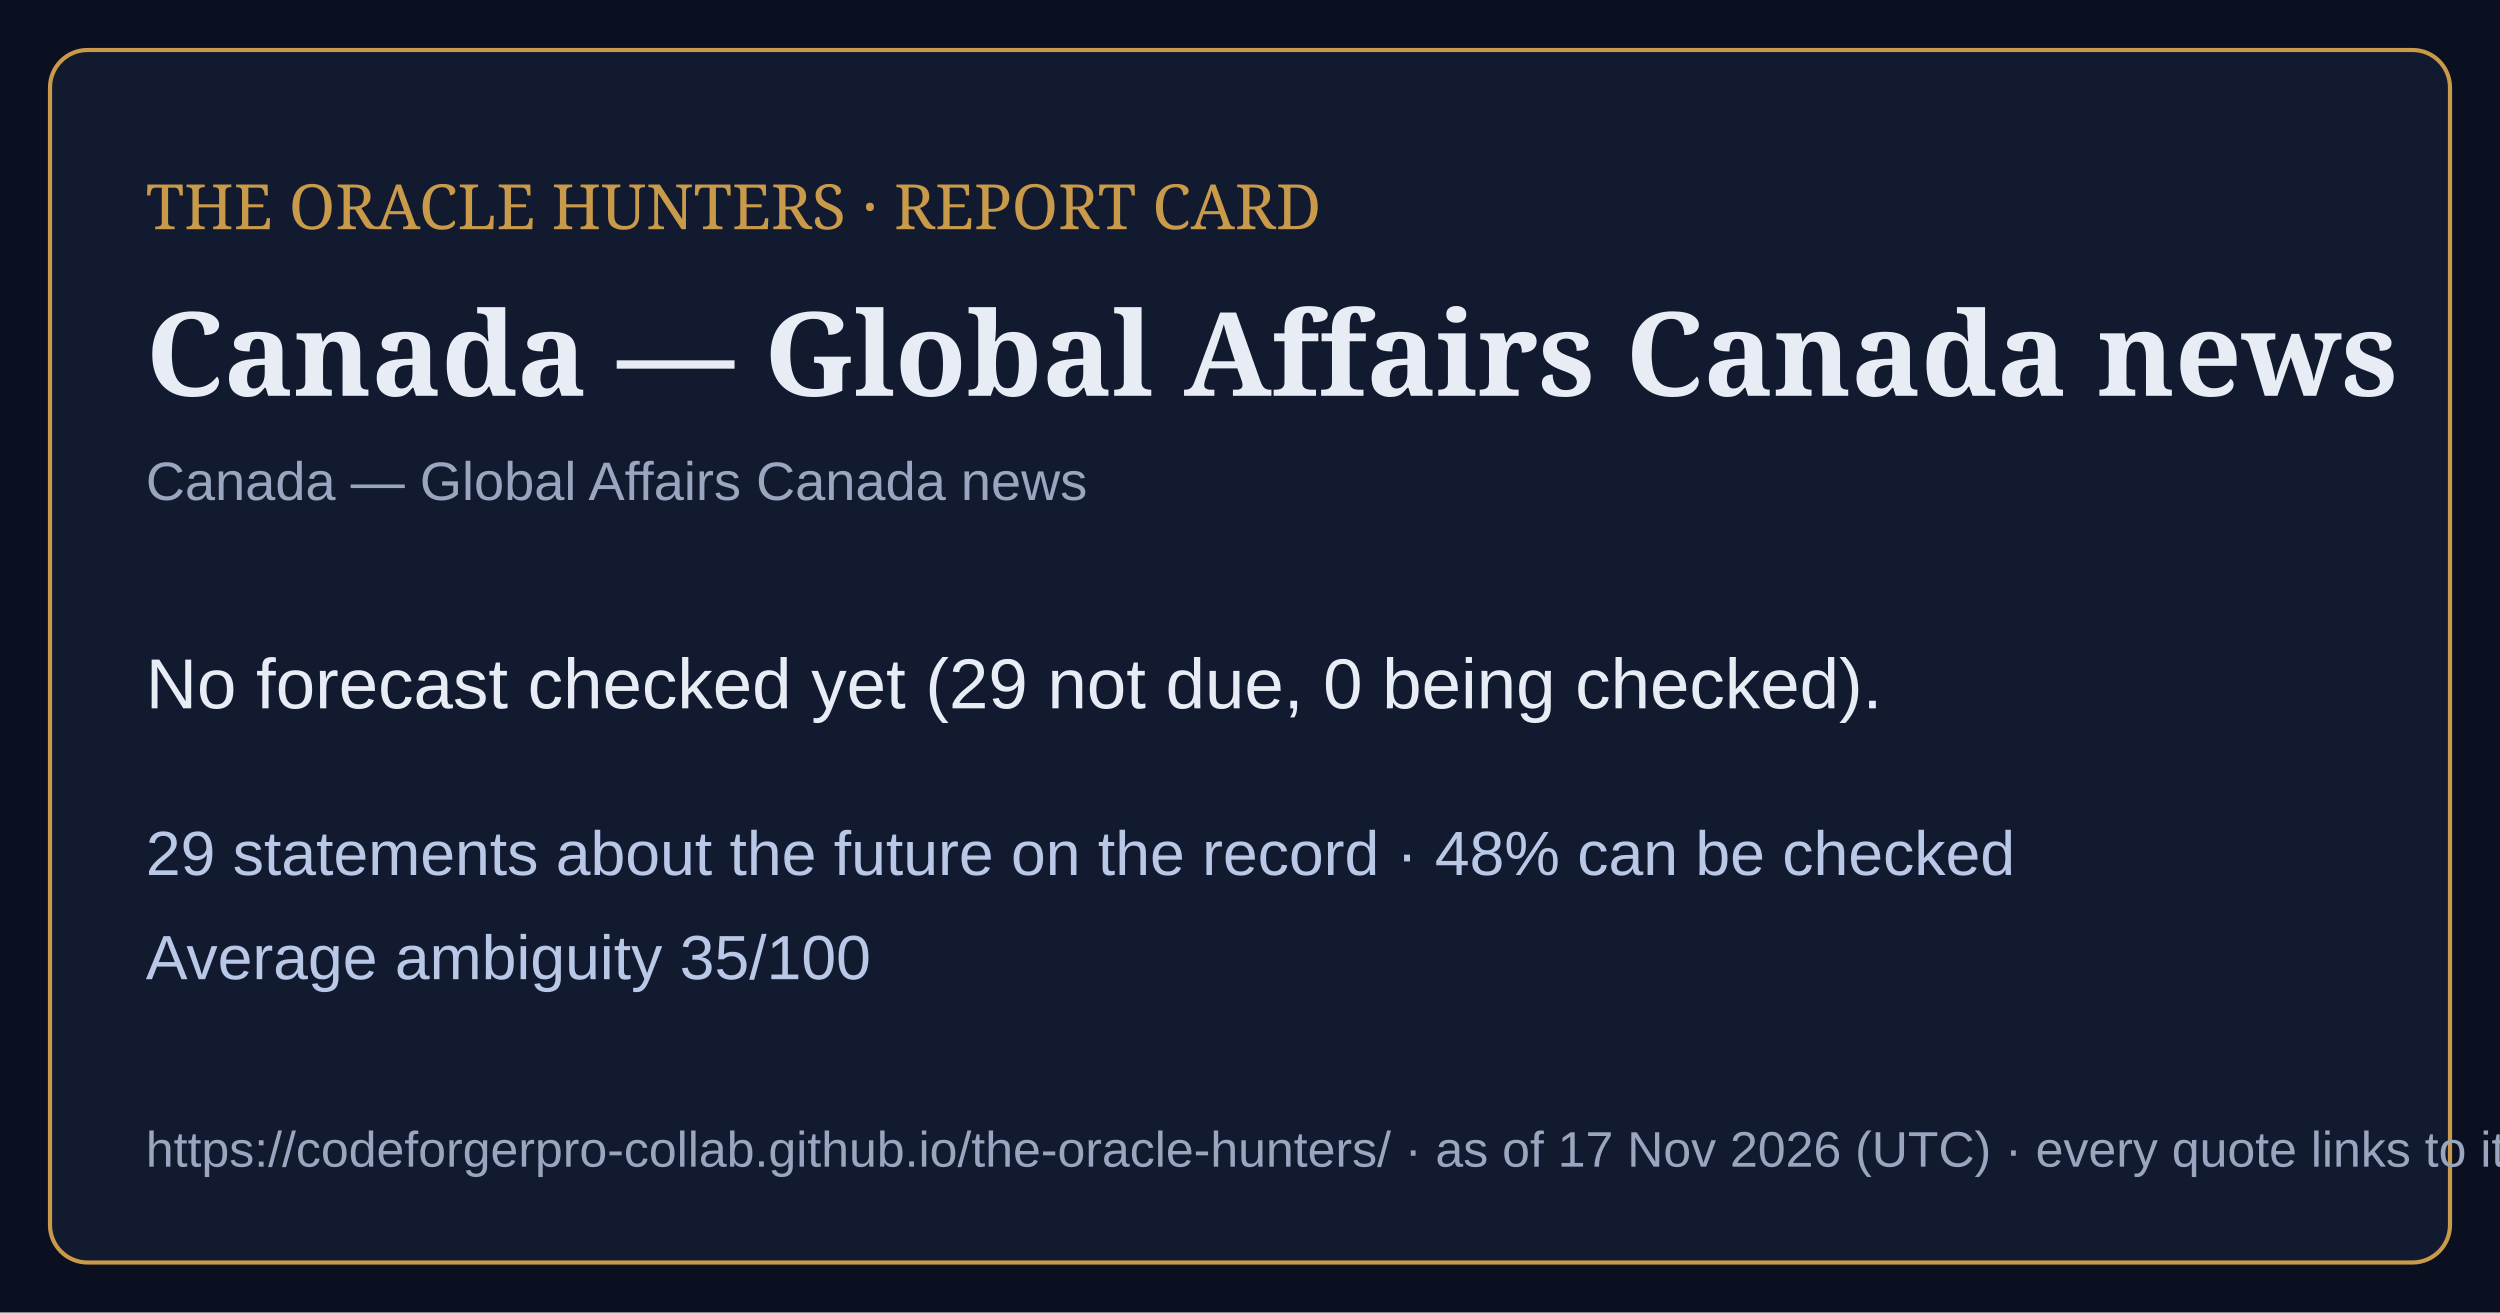
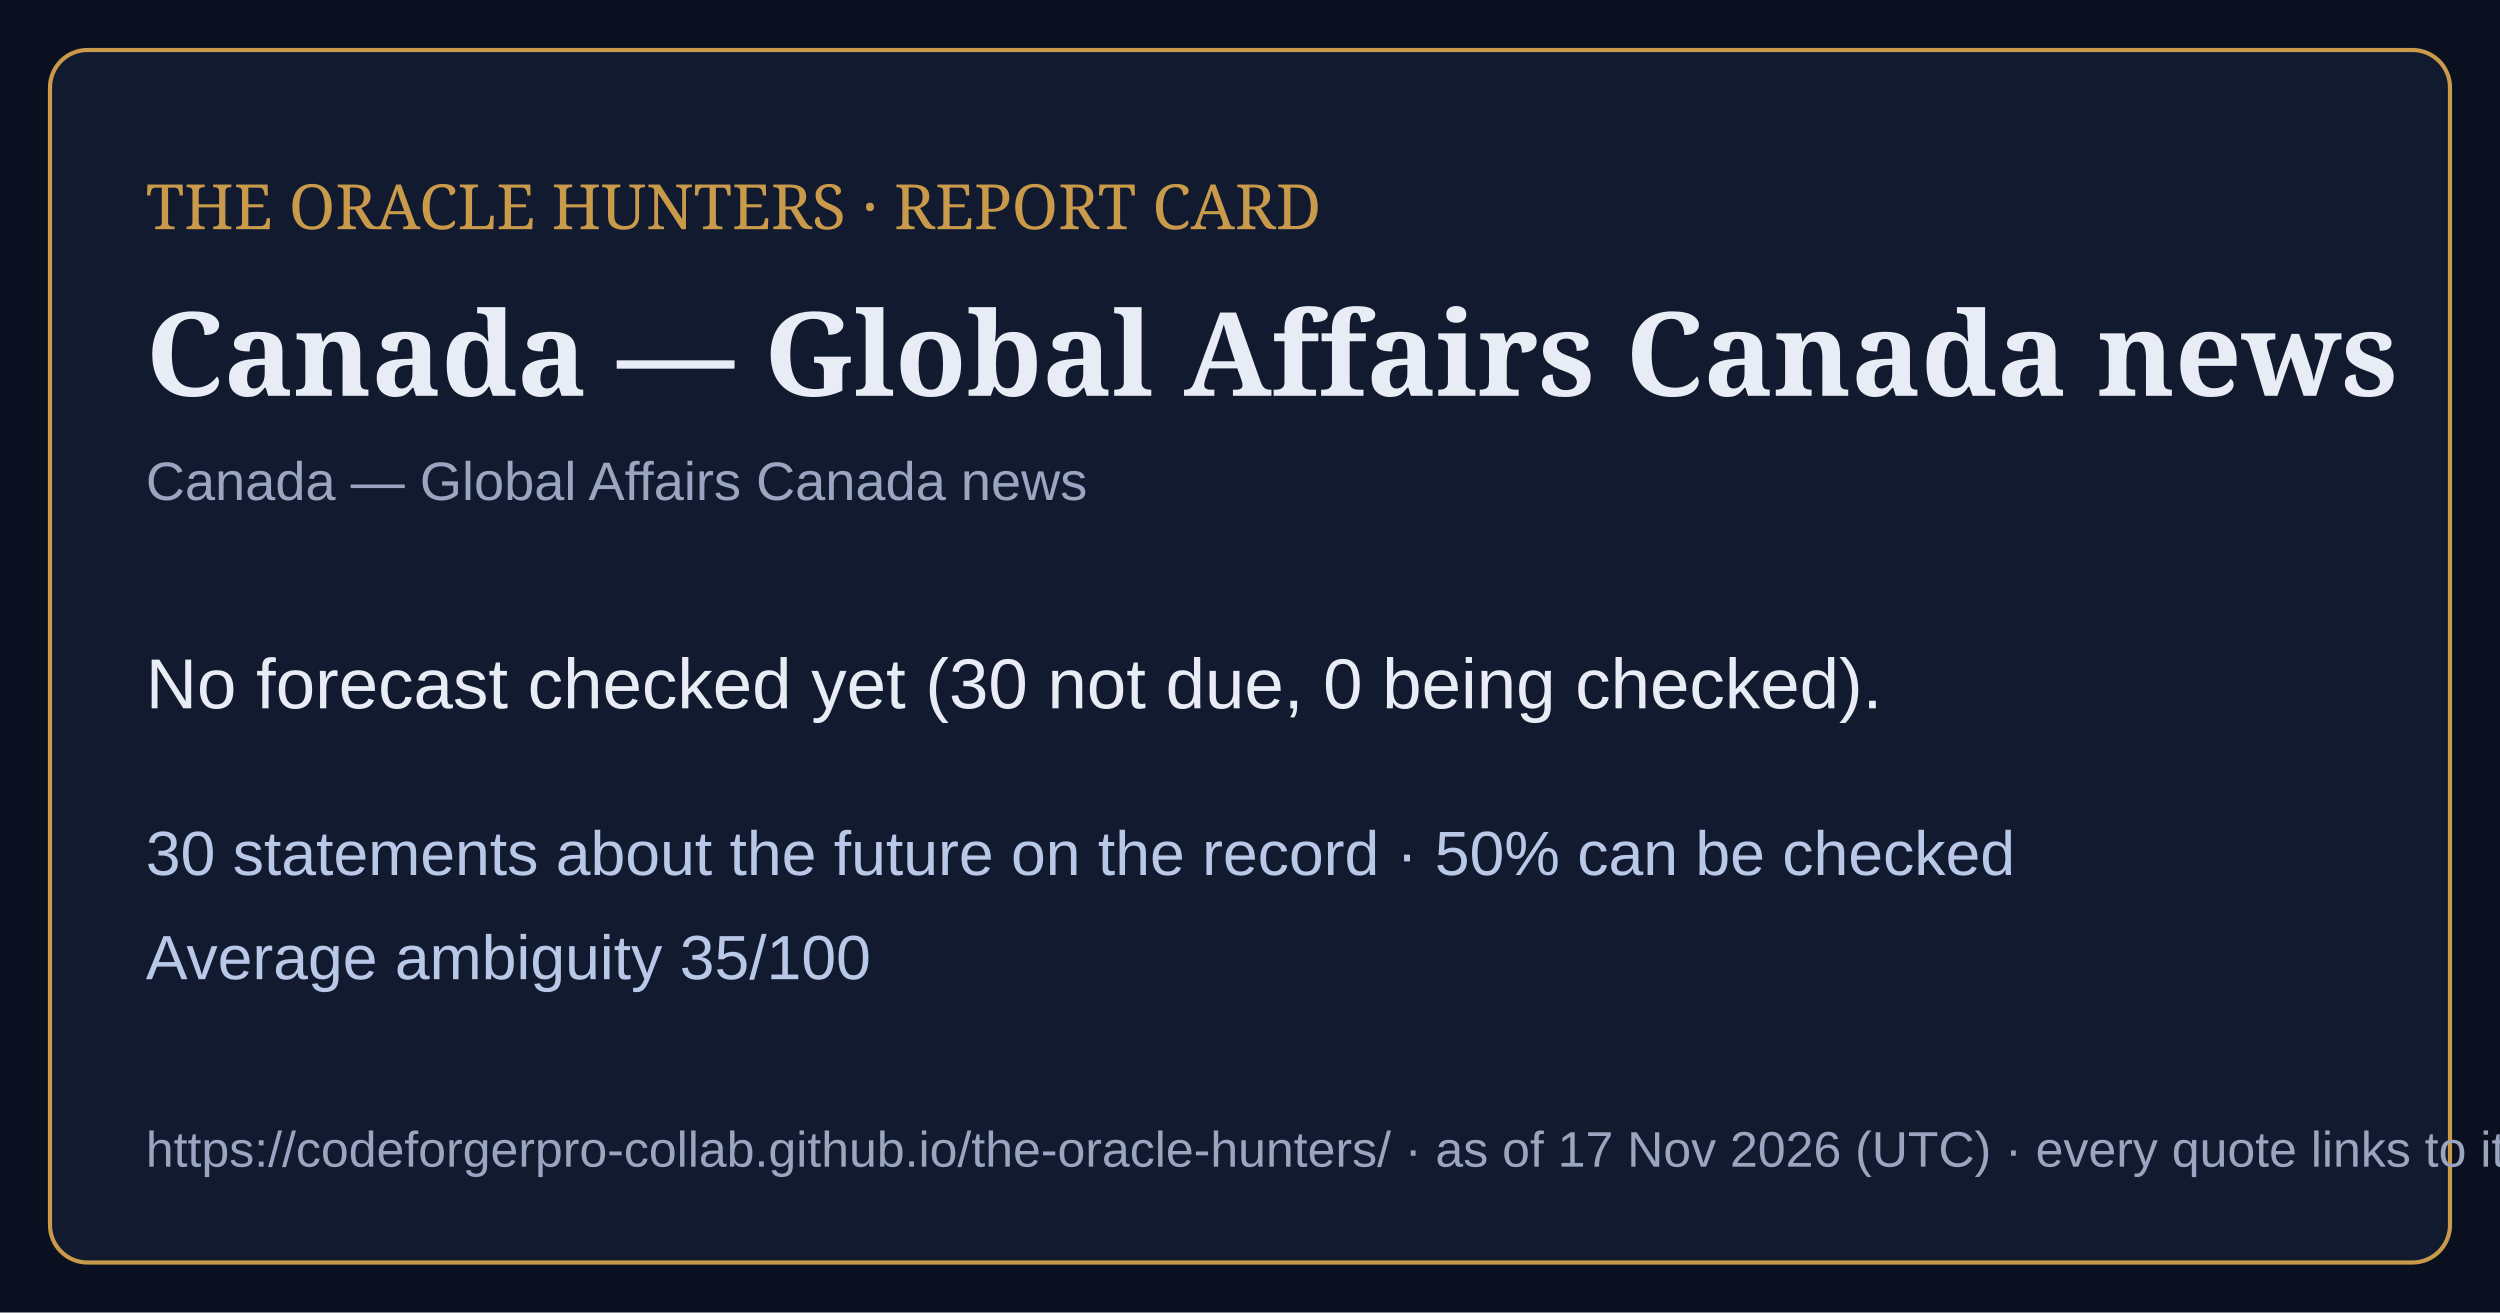
<svg xmlns="http://www.w3.org/2000/svg" viewBox="0 0 1200 630" width="1200" height="630">
  <rect width="1200" height="630" fill="#0b1020" />
  <rect x="24" y="24" width="1152" height="582" rx="18" fill="#121a30" stroke="#c99a4a" stroke-width="2" />
  <text x="70" y="110" font-family="Georgia,serif" font-size="30" fill="#c99a4a">THE ORACLE HUNTERS · REPORT CARD</text>
  <text x="70" y="190" font-family="Georgia,serif" font-size="56" font-weight="bold" fill="#e8ecf4">Canada — Global Affairs Canada news</text>
  <text x="70" y="240" font-family="Arial,sans-serif" font-size="26" fill="#9aa6bf">Canada — Global Affairs Canada news</text>
-   <text x="70" y="340" font-family="Arial,sans-serif" font-size="34" fill="#e8ecf4">No forecast checked yet (29 not due, 0 being checked).</text>
-   <text x="70" y="420" font-family="Arial,sans-serif" font-size="30" fill="#b9c8e6">29 statements about the future on the record · 48% can be checked</text>
+   <text x="70" y="340" font-family="Arial,sans-serif" font-size="34" fill="#e8ecf4">No forecast checked yet (30 not due, 0 being checked).</text>
+   <text x="70" y="420" font-family="Arial,sans-serif" font-size="30" fill="#b9c8e6">30 statements about the future on the record · 50% can be checked</text>
  <text x="70" y="470" font-family="Arial,sans-serif" font-size="30" fill="#b9c8e6">Average ambiguity 35/100</text>
  <text x="70" y="560" font-family="Arial,sans-serif" font-size="24" fill="#9aa6bf">https://codeforgerpro-collab.github.io/the-oracle-hunters/ · as of 17 Nov 2026 (UTC) · every quote links to its official source</text>
</svg>
